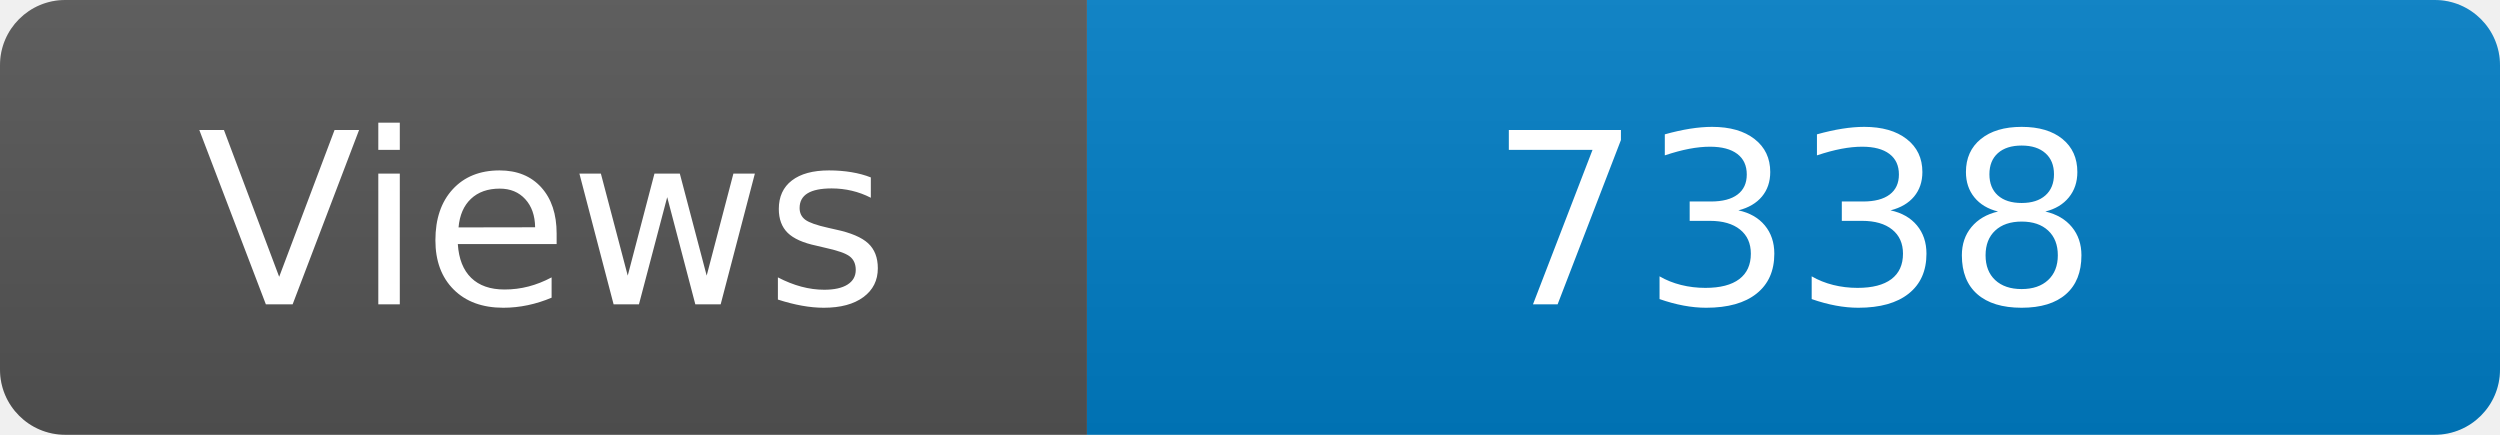
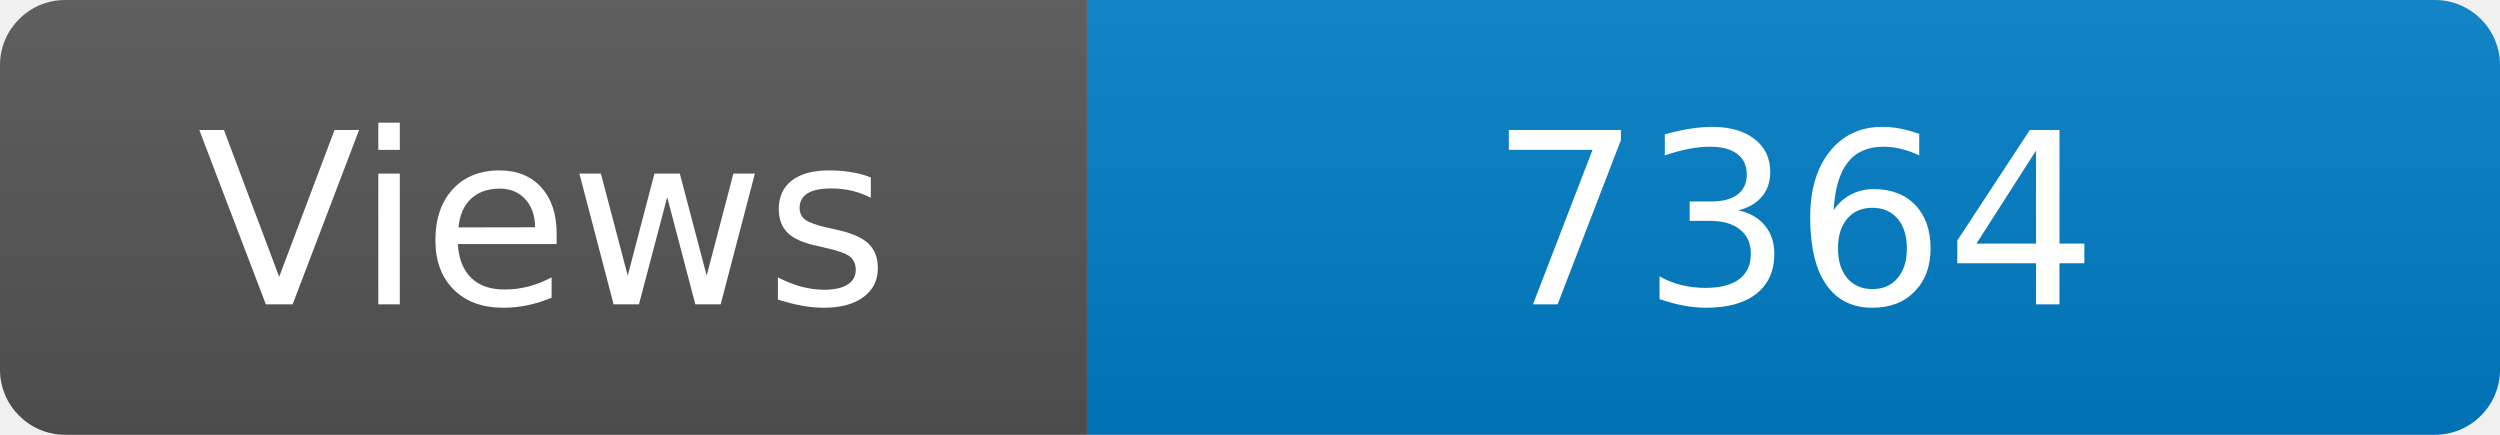
<svg xmlns="http://www.w3.org/2000/svg" width="115" height="20" role="img" aria-label="Maintained?: yes">
  <linearGradient id="s" x2="0" y2="100%">
    <stop offset="0" stop-color="#bbb" stop-opacity=".1" />
    <stop offset="1" stop-opacity=".1" />
  </linearGradient>
  <clipPath id="r">
    <rect width="115" height="20" rx="3" fill="#fff" />
  </clipPath>
  <g clip-path="url(#r)">
    <rect width="50" height="20" fill="#555" />
    <rect x="50" width="160" height="20" fill="#007ec6" />
    <rect width="115" height="20" fill="url(#s)" />
  </g>
  <g fill="#fff" text-anchor="middle" font-family="Verdana,Geneva,DejaVu Sans,sans-serif" font-size="110">
    <text x="250" y="140" transform="scale(.1)" fill="#fff">Views</text>
-     <text x="825" y="140" transform="scale(.1)" fill="#fff">7338</text>
+     <text x="825" y="140" transform="scale(.1)" fill="#fff">7364</text>
  </g>
</svg>
